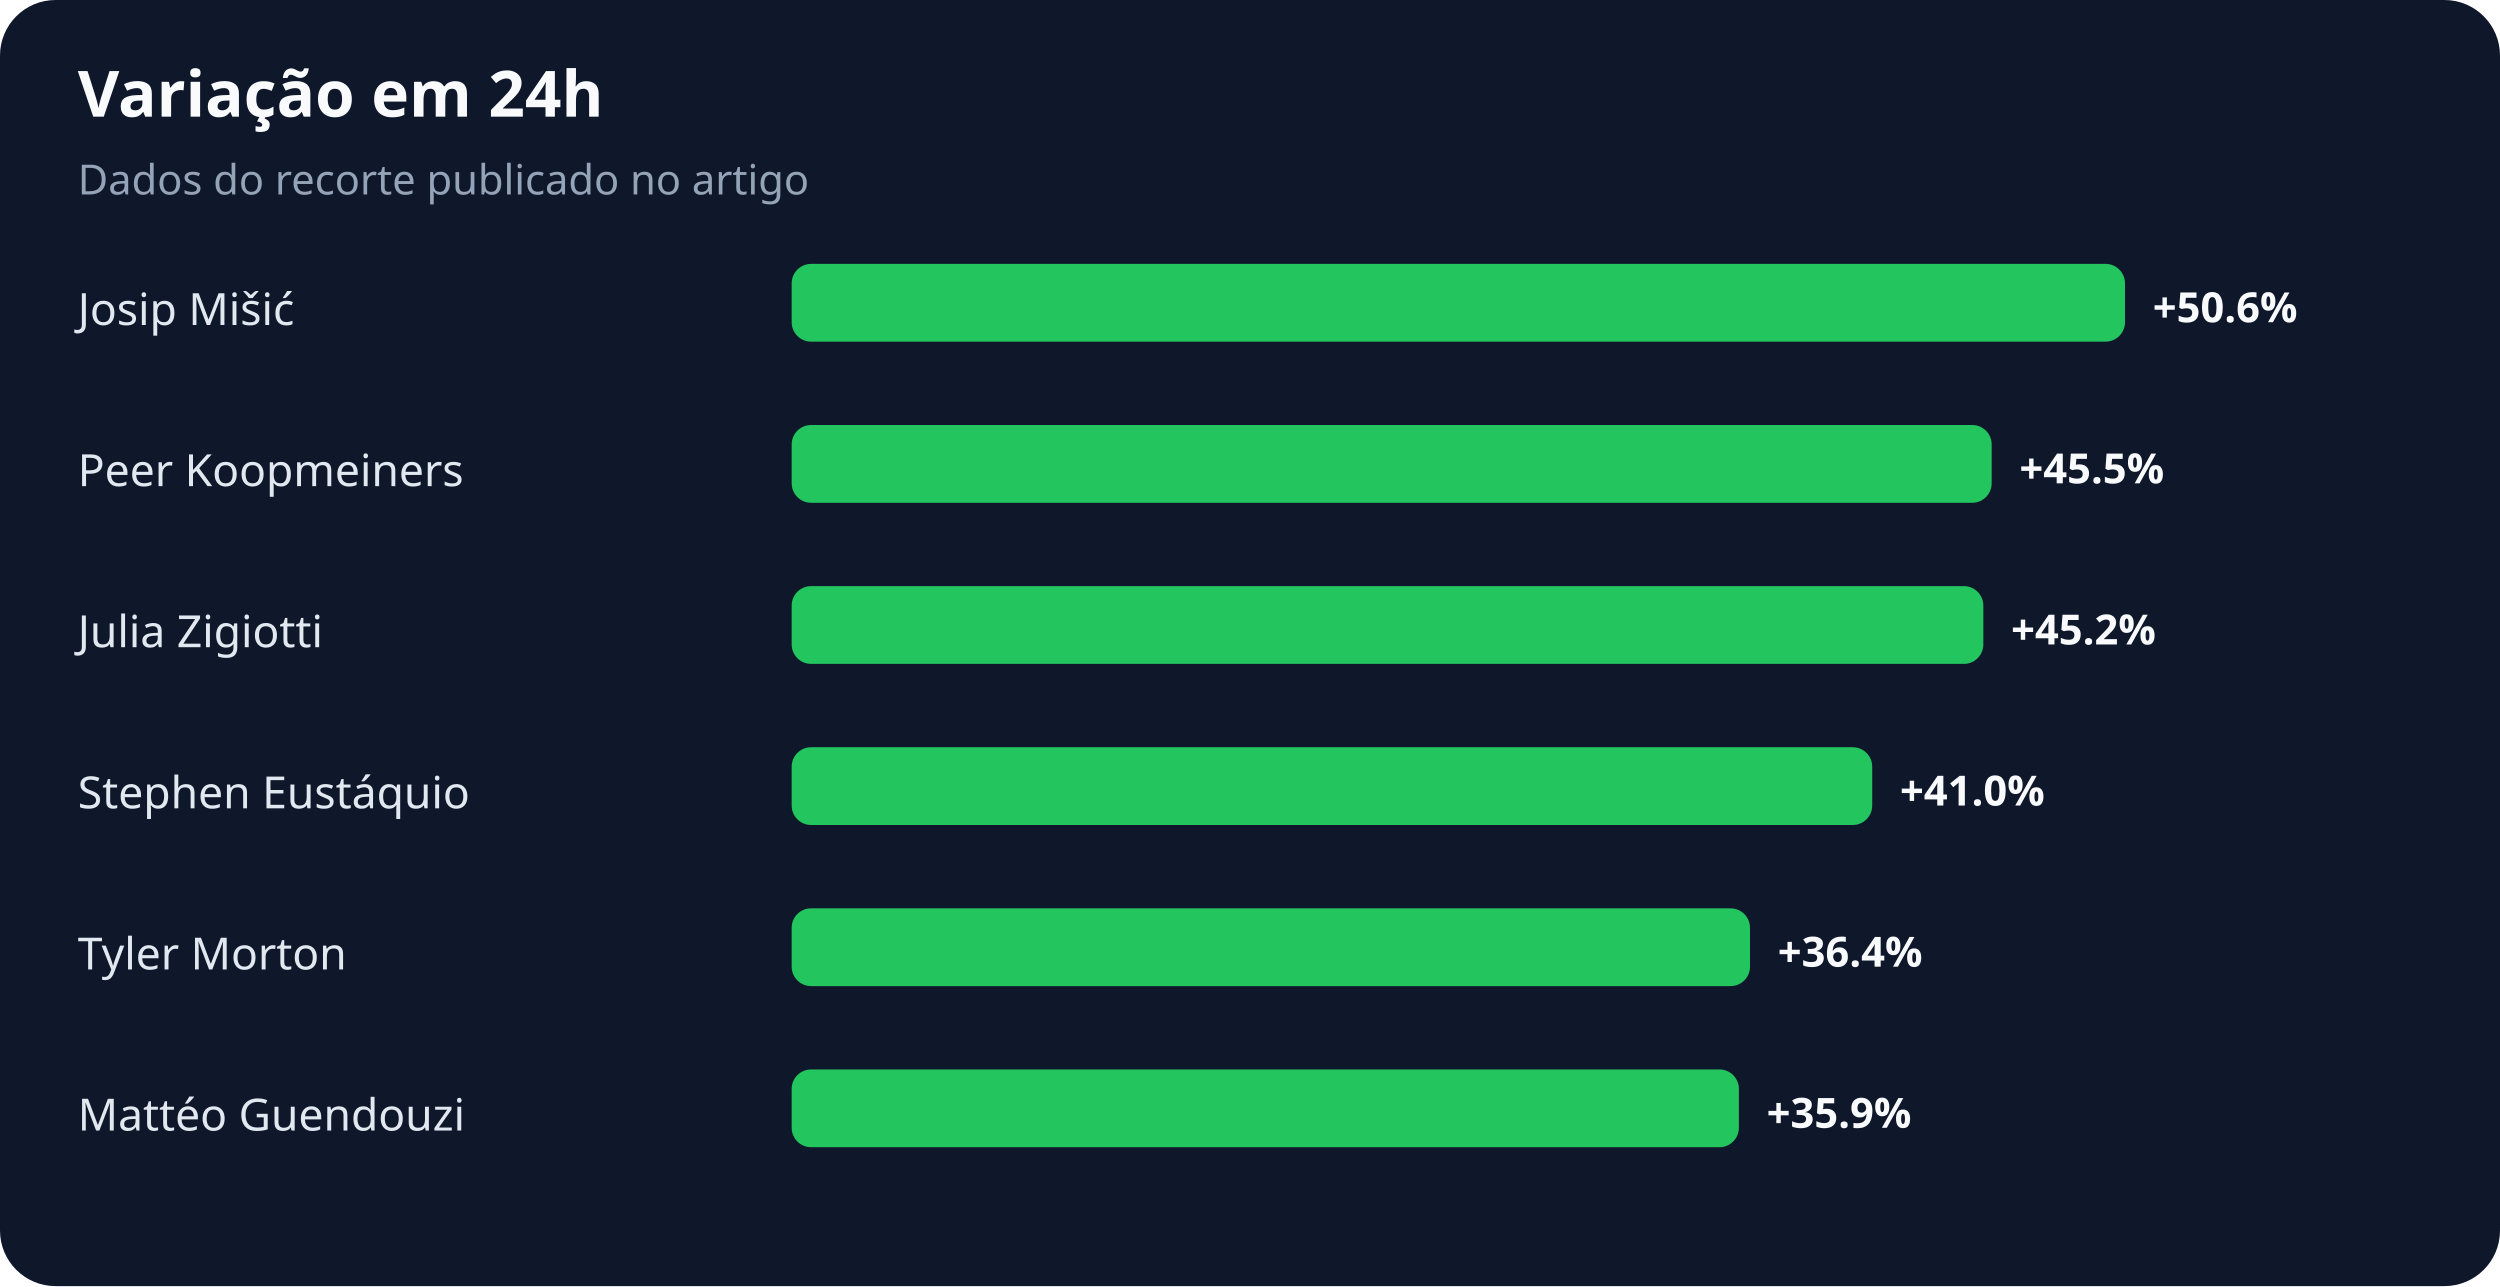
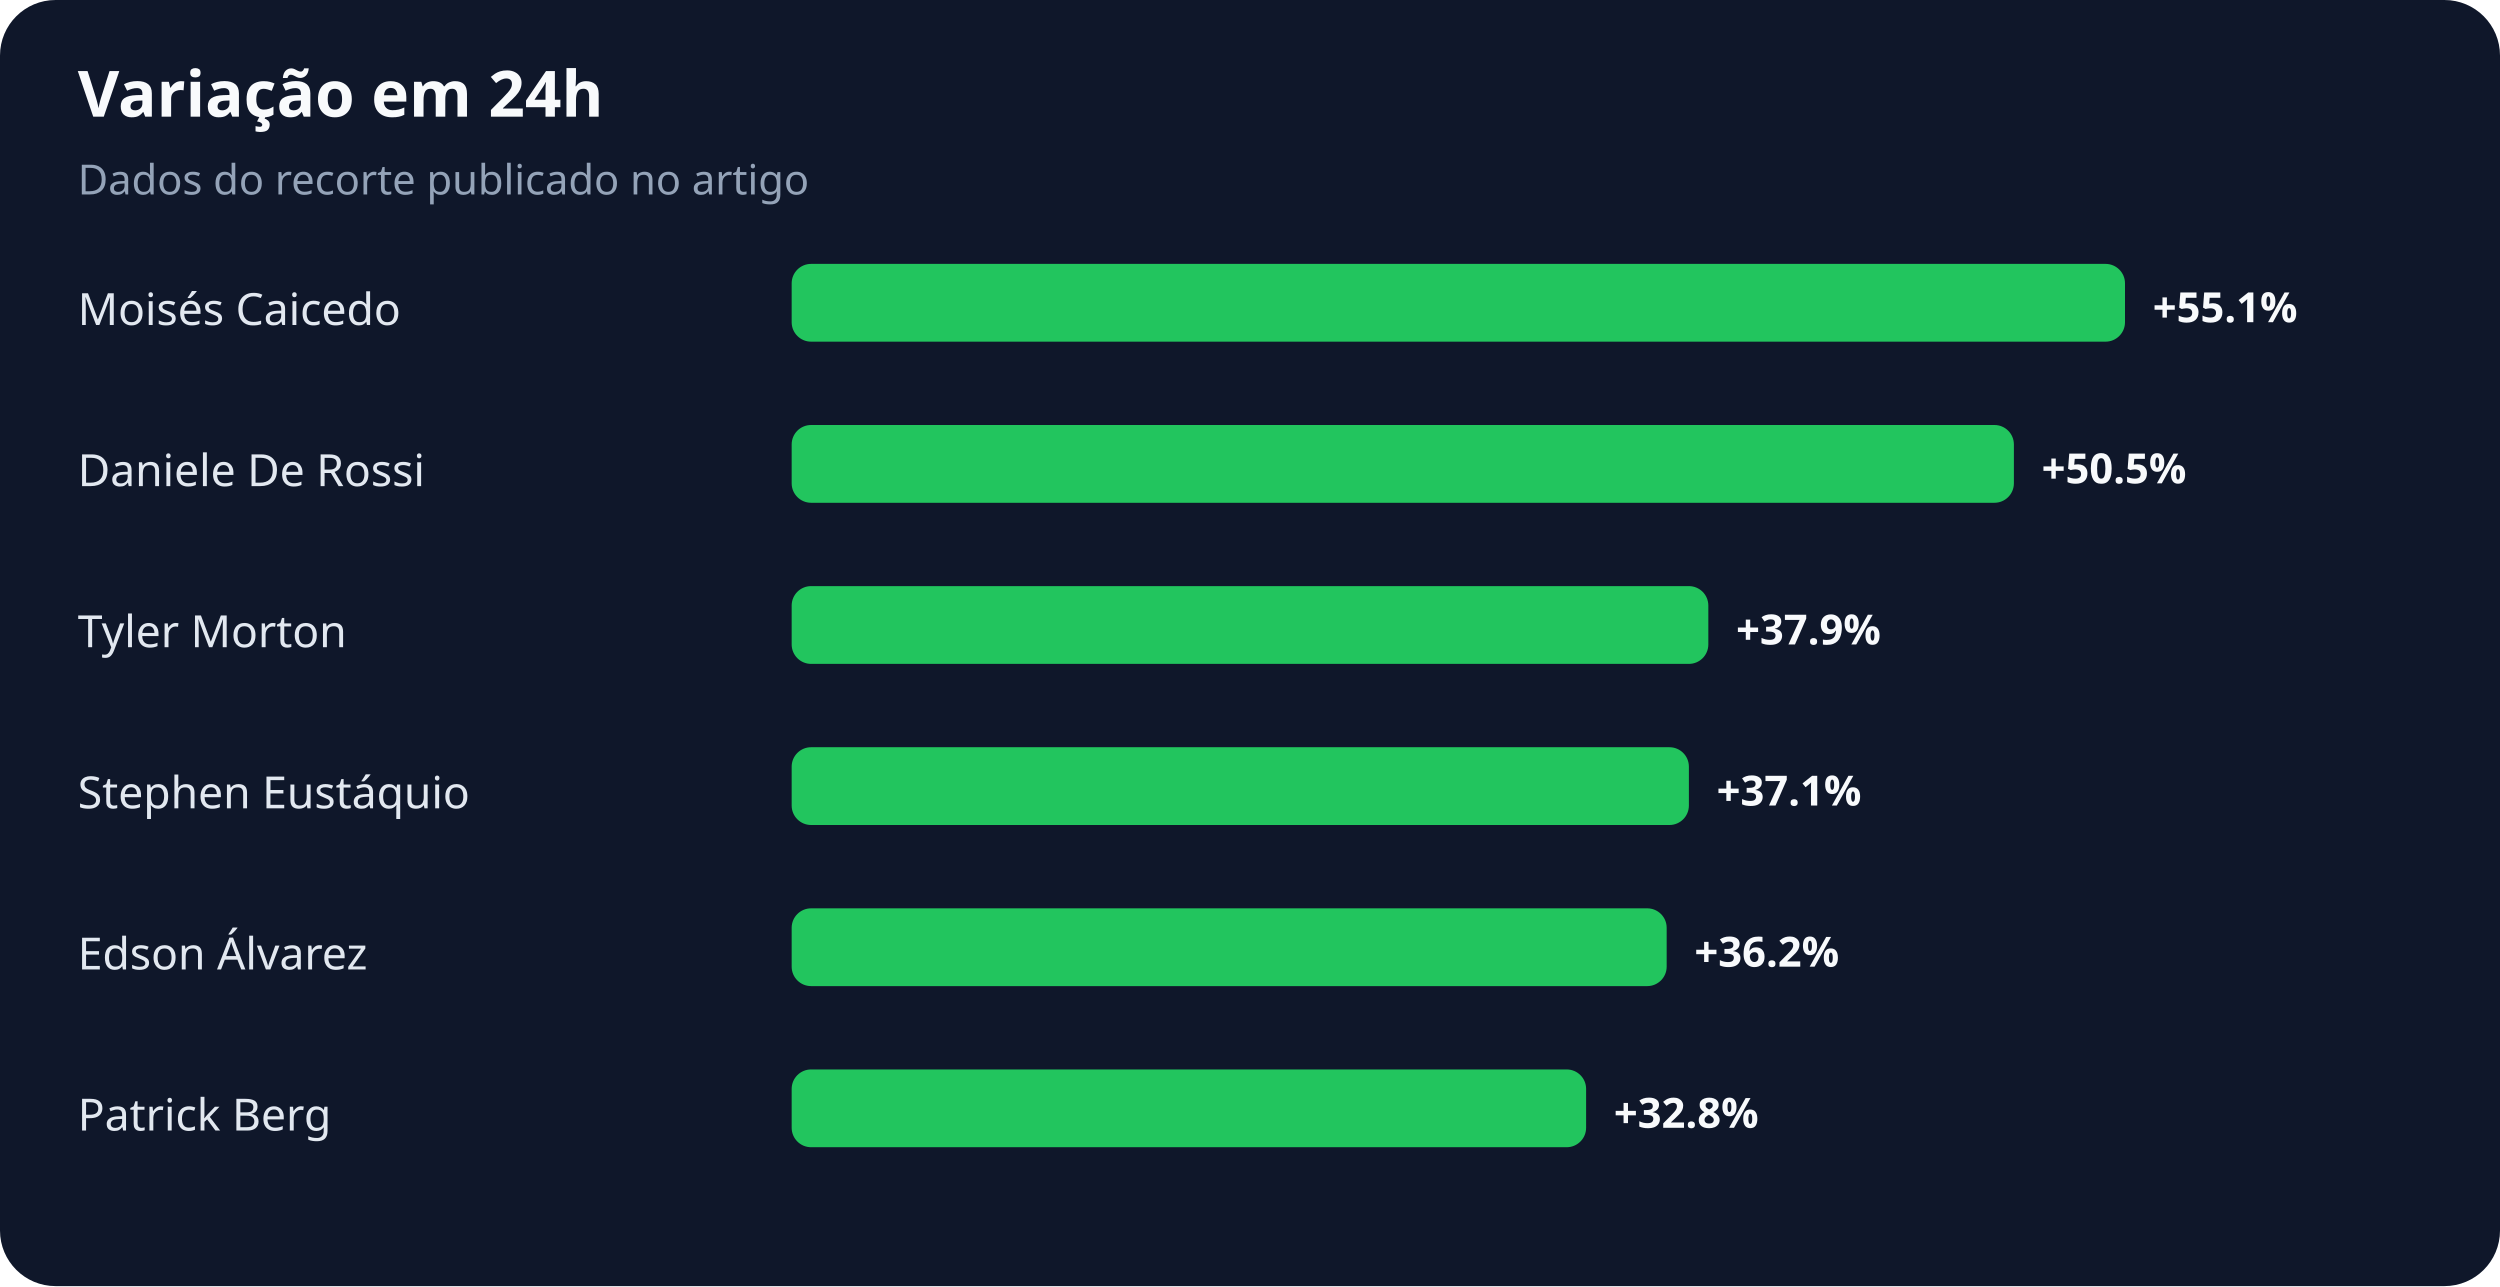
<svg xmlns="http://www.w3.org/2000/svg" width="900" height="463" viewBox="0 0 900 463" role="img" aria-labelledby="title desc">
  <rect width="100%" height="100%" rx="20" fill="#0f172a" />
  <text x="28" y="42" fill="#f8fafc" font-family="system-ui,sans-serif" font-size="23" font-weight="700">Variação em 24h</text>
  <text x="28" y="70" fill="#94a3b8" font-family="system-ui,sans-serif" font-size="15">Dados do recorte publicado no artigo</text>
-   <text x="28" y="117" fill="#e2e8f0" font-family="system-ui,sans-serif" font-size="16">Josip Mišić</text>
+   <text x="28" y="117" fill="#e2e8f0" font-family="system-ui,sans-serif" font-size="16">Moisés Caicedo</text>
  <rect x="285" y="95" width="480" height="28" rx="7" fill="#22c55e" />
-   <text x="775" y="116" fill="#f8fafc" font-family="system-ui,sans-serif" font-size="15" font-weight="700">+50.6%</text>
-   <text x="28" y="175" fill="#e2e8f0" font-family="system-ui,sans-serif" font-size="16">Peer Koopmeiners</text>
-   <rect x="285" y="153" width="432" height="28" rx="7" fill="#22c55e" />
-   <text x="727" y="174" fill="#f8fafc" font-family="system-ui,sans-serif" font-size="15" font-weight="700">+45.5%</text>
-   <text x="28" y="233" fill="#e2e8f0" font-family="system-ui,sans-serif" font-size="16">Julia Zigiotti</text>
-   <rect x="285" y="211" width="429" height="28" rx="7" fill="#22c55e" />
-   <text x="724" y="232" fill="#f8fafc" font-family="system-ui,sans-serif" font-size="15" font-weight="700">+45.2%</text>
+   <text x="775" y="116" fill="#f8fafc" font-family="system-ui,sans-serif" font-size="15" font-weight="700">+55.1%</text>
+   <text x="28" y="175" fill="#e2e8f0" font-family="system-ui,sans-serif" font-size="16">Daniele De Rossi</text>
+   <rect x="285" y="153" width="440" height="28" rx="7" fill="#22c55e" />
+   <text x="735" y="174" fill="#f8fafc" font-family="system-ui,sans-serif" font-size="15" font-weight="700">+50.5%</text>
+   <text x="28" y="233" fill="#e2e8f0" font-family="system-ui,sans-serif" font-size="16">Tyler Morton</text>
+   <rect x="285" y="211" width="330" height="28" rx="7" fill="#22c55e" />
+   <text x="625" y="232" fill="#f8fafc" font-family="system-ui,sans-serif" font-size="15" font-weight="700">+37.9%</text>
  <text x="28" y="291" fill="#e2e8f0" font-family="system-ui,sans-serif" font-size="16">Stephen Eustáquio</text>
-   <rect x="285" y="269" width="389" height="28" rx="7" fill="#22c55e" />
-   <text x="684" y="290" fill="#f8fafc" font-family="system-ui,sans-serif" font-size="15" font-weight="700">+41.0%</text>
-   <text x="28" y="349" fill="#e2e8f0" font-family="system-ui,sans-serif" font-size="16">Tyler Morton</text>
-   <rect x="285" y="327" width="345" height="28" rx="7" fill="#22c55e" />
-   <text x="640" y="348" fill="#f8fafc" font-family="system-ui,sans-serif" font-size="15" font-weight="700">+36.4%</text>
-   <text x="28" y="407" fill="#e2e8f0" font-family="system-ui,sans-serif" font-size="16">Mattéo Guendouzi</text>
-   <rect x="285" y="385" width="341" height="28" rx="7" fill="#22c55e" />
-   <text x="636" y="406" fill="#f8fafc" font-family="system-ui,sans-serif" font-size="15" font-weight="700">+35.9%</text>
+   <rect x="285" y="269" width="323" height="28" rx="7" fill="#22c55e" />
+   <text x="618" y="290" fill="#f8fafc" font-family="system-ui,sans-serif" font-size="15" font-weight="700">+37.1%</text>
+   <text x="28" y="349" fill="#e2e8f0" font-family="system-ui,sans-serif" font-size="16">Edson Álvarez</text>
+   <rect x="285" y="327" width="315" height="28" rx="7" fill="#22c55e" />
+   <text x="610" y="348" fill="#f8fafc" font-family="system-ui,sans-serif" font-size="15" font-weight="700">+36.2%</text>
+   <text x="28" y="407" fill="#e2e8f0" font-family="system-ui,sans-serif" font-size="16">Patrick Berg</text>
+   <rect x="285" y="385" width="286" height="28" rx="7" fill="#22c55e" />
+   <text x="581" y="406" fill="#f8fafc" font-family="system-ui,sans-serif" font-size="15" font-weight="700">+32.8%</text>
</svg>
